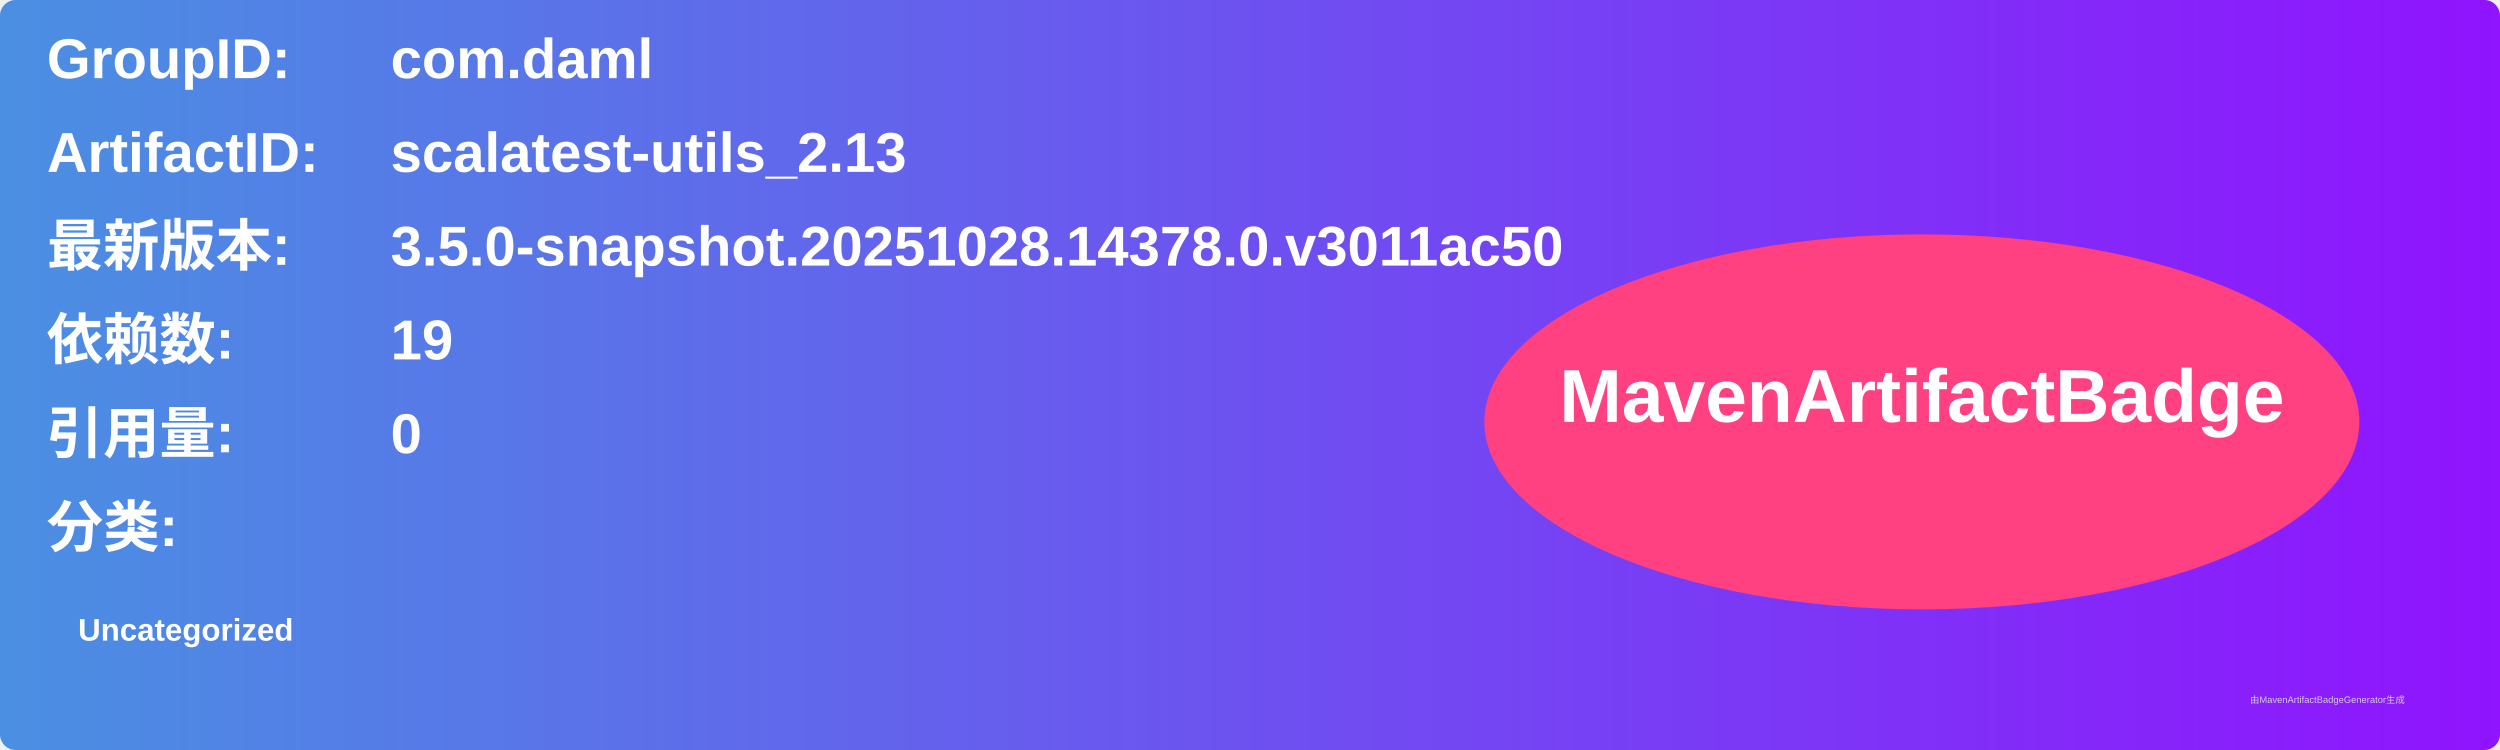
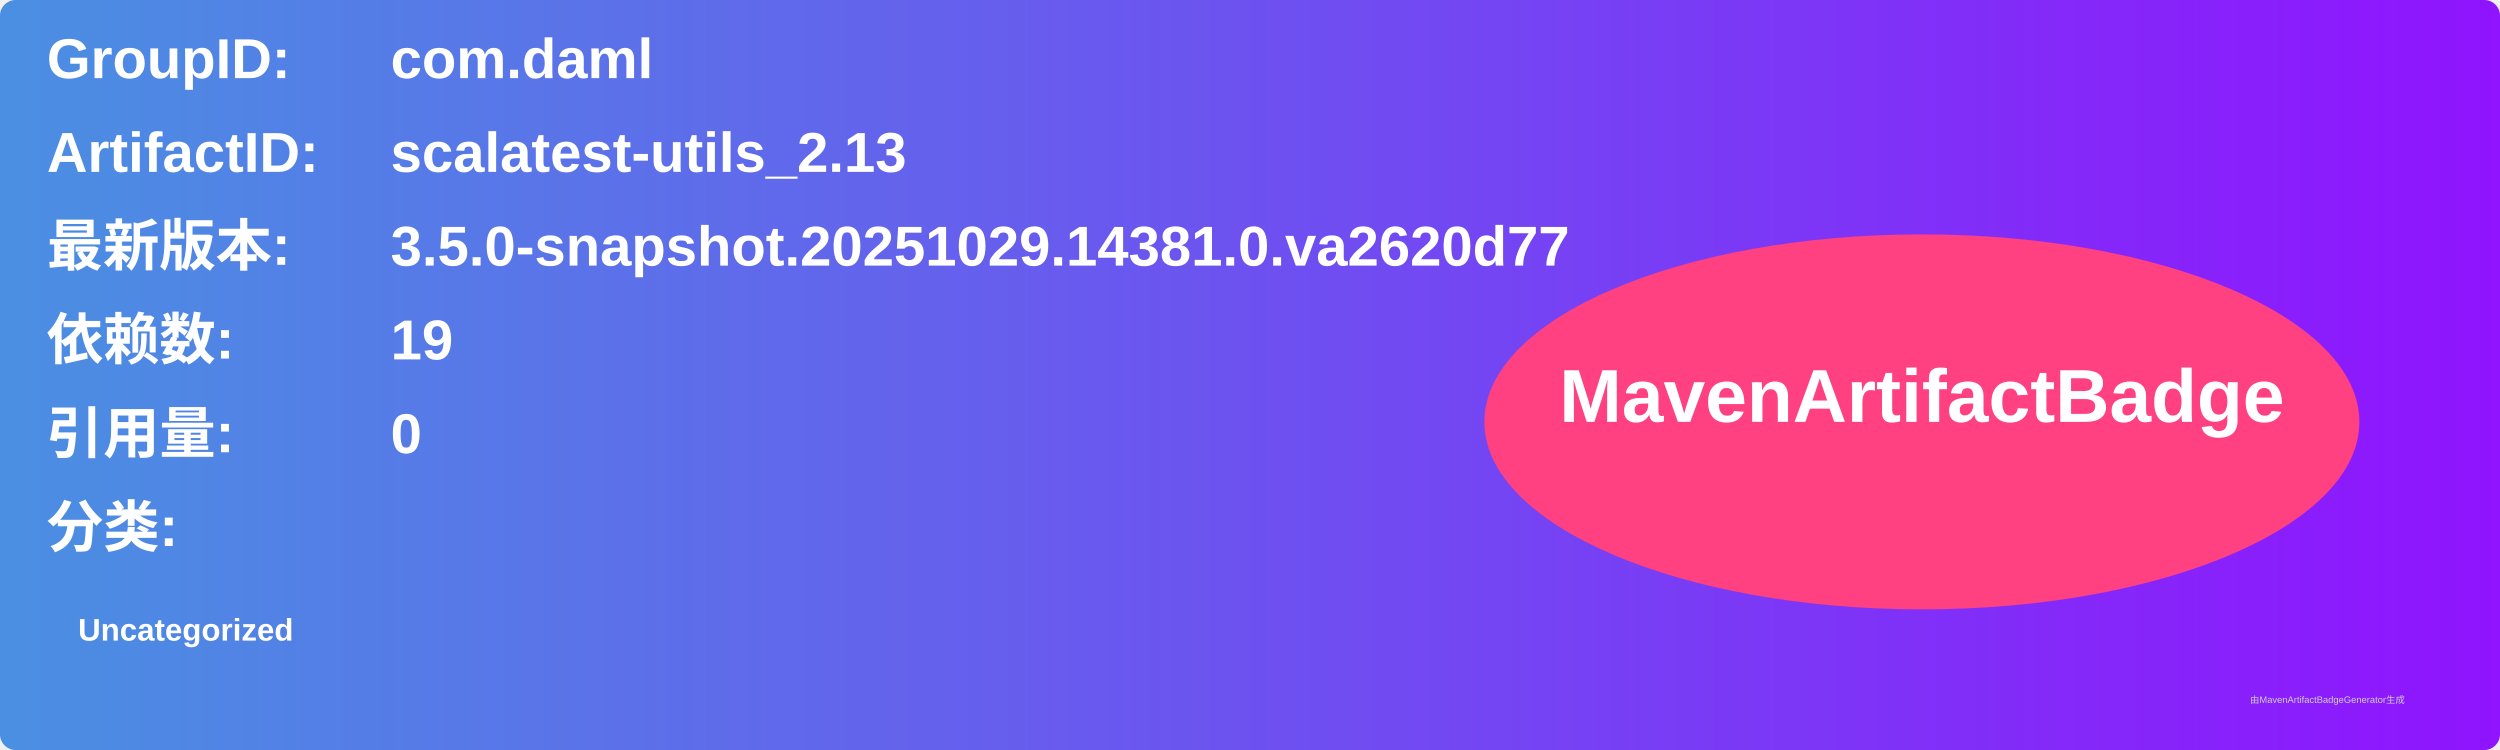
<svg xmlns="http://www.w3.org/2000/svg" width="800" height="240" viewBox="0 0 800 240">
  <linearGradient id="grad" x1="0%" y1="0%" x2="100%" y2="0%">
    <stop offset="0%" stop-color="#4a90e2" />
    <stop offset="100%" stop-color="#9013fe" />
  </linearGradient>
  <rect width="100%" height="100%" rx="5" ry="5" fill="url(#grad)" />
  <g transform="translate(15, 15)">
    <text x="0" y="10" font-family="Arial" font-size="18" fill="white" font-weight="bold" width="260">GroupID:</text>
    <text x="110" y="10" font-family="Arial" font-size="18" fill="white" font-weight="bold" width="460">com.daml</text>
    <text x="0" y="40" font-family="Arial" font-size="18" fill="white" font-weight="bold" width="260">ArtifactID:</text>
    <text x="110" y="40" font-family="Arial" font-size="18" fill="white" font-weight="bold" width="460">scalatest-utils_2.13</text>
    <text x="0" y="70" font-family="Arial" font-size="18" fill="white" font-weight="bold">最新版本:</text>
    <text x="110" y="70" font-family="Arial" font-size="18" fill="white" font-weight="bold">
-       <tspan font-weight="bold">3.5.0-snapshot.20251028.14378.0.v3011ac50</tspan>
+       <tspan font-weight="bold">3.5.0-snapshot.20251029.14381.0.va2620d77</tspan>
    </text>
    <text x="0" y="100" font-family="Arial" font-size="18" fill="white" font-weight="bold">依赖数: </text>
    <text x="110" y="100" font-family="Arial" font-size="18" fill="white">
      <tspan font-weight="bold">19</tspan>
    </text>
    <text x="0" y="130" font-family="Arial" font-size="18" fill="white" font-weight="bold">引用量: </text>
    <text x="110" y="130" font-family="Arial" font-size="18" fill="white">
      <tspan font-weight="bold">0</tspan>
    </text>
    <text x="0" y="160" font-family="Arial" font-size="18" fill="white" font-weight="bold">分类:</text>
    <text x="10" y="190" font-family="Arial" font-size="10" fill="white">
      <tspan font-weight="bold">Uncategorized</tspan>
    </text>
    <ellipse cx="600" cy="120" rx="140" ry="60" fill="#ff4081" />
    <text x="600" y="120" text-anchor="middle" font-family="Arial" font-size="24" fill="white" font-weight="bold">MavenArtifactBadge</text>
  </g>
  <text x="720" y="225" font-family="Arial" font-size="3" fill="#d0d0d0">由MavenArtifactBadgeGenerator生成</text>
</svg>
